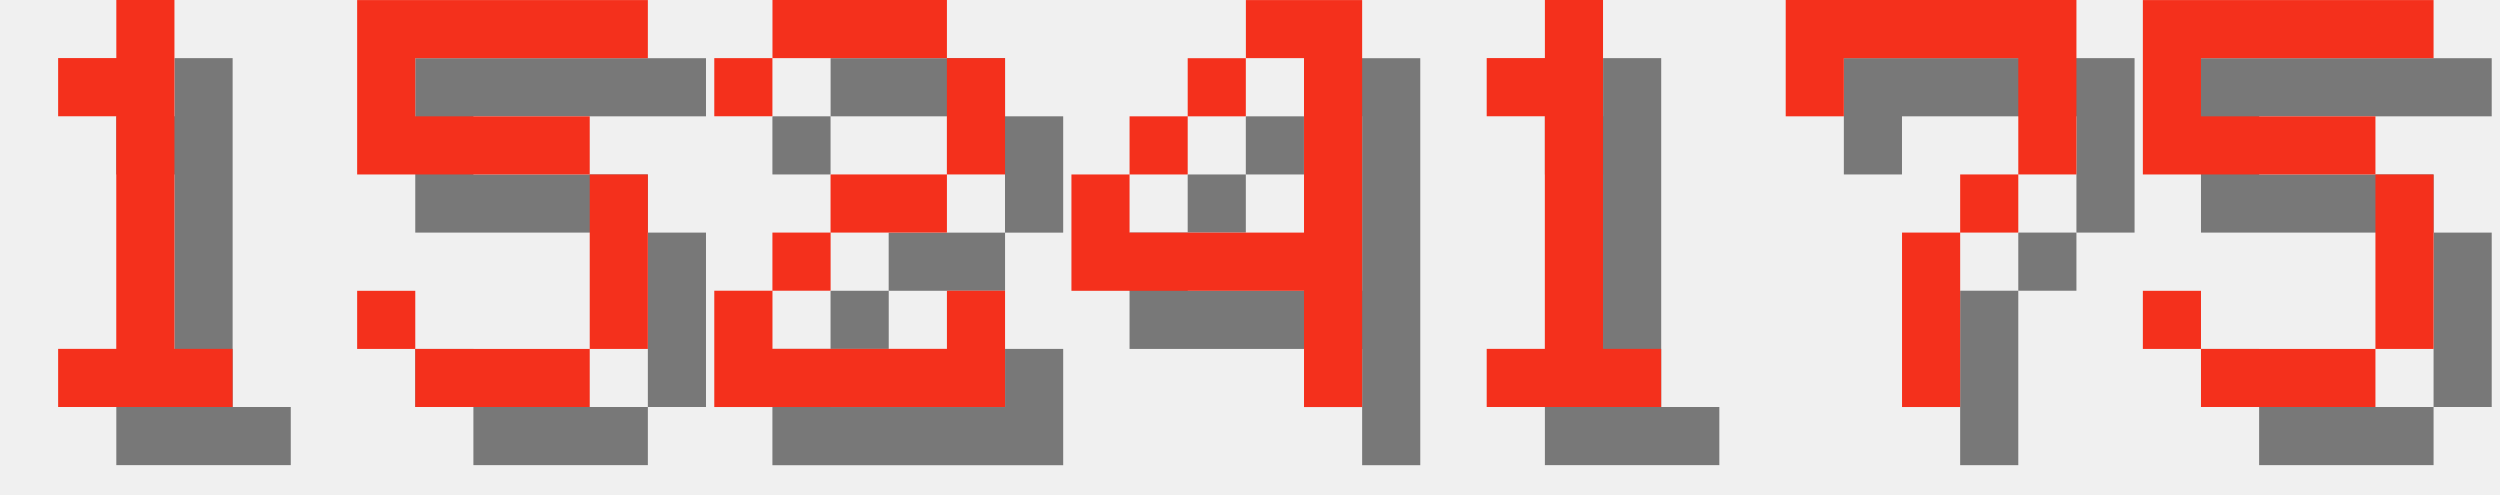
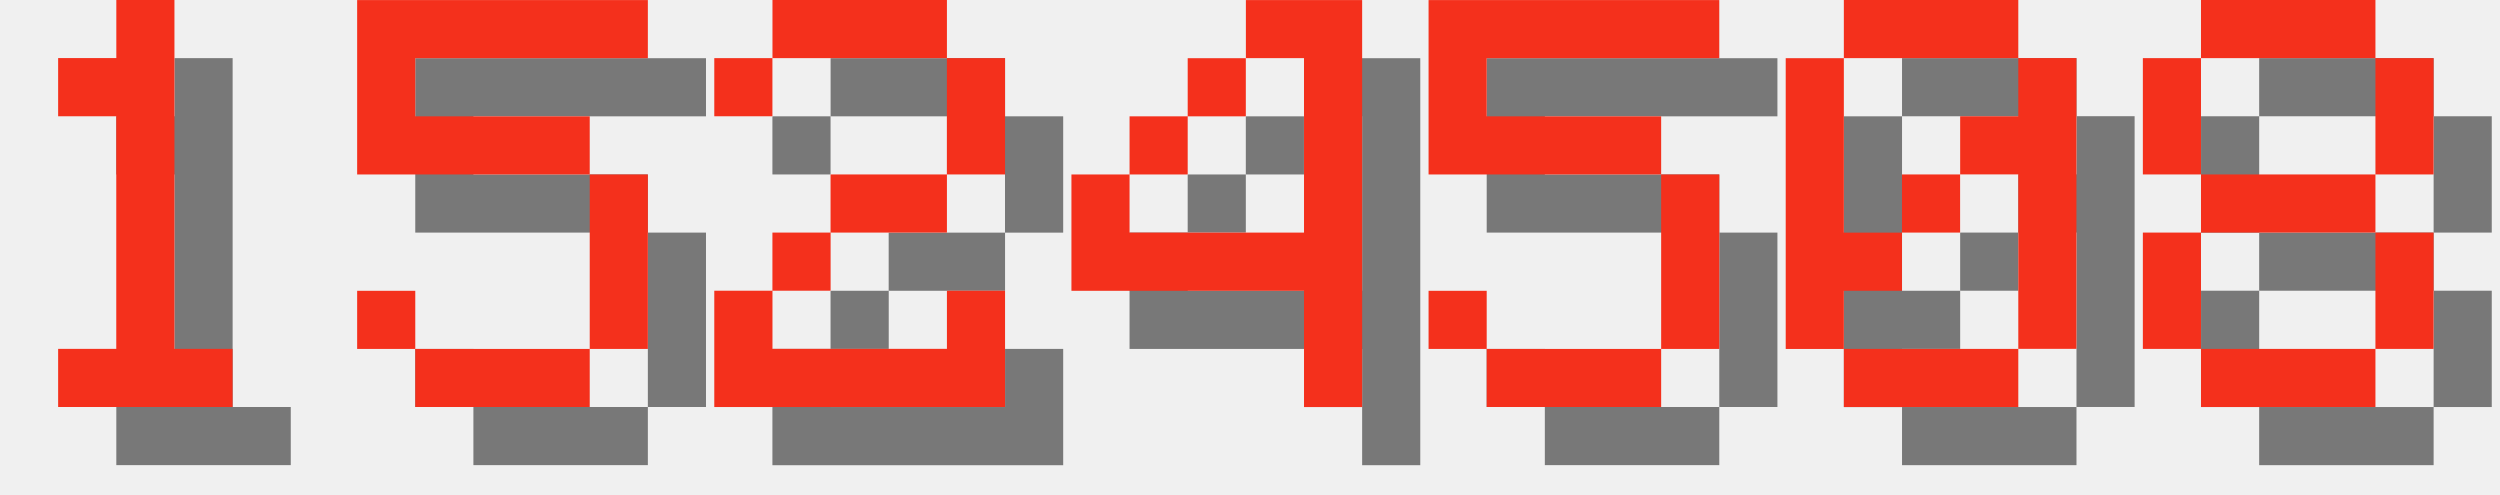
<svg xmlns="http://www.w3.org/2000/svg" version="1.1" width="182.0" height="36">
  <style>
        .text-foreground {
            fill: #F4301C;
        }
        .text-shadow {
            fill: #000000;
            fill-opacity: 0.5;
        }
    </style>
  <g class="digit" id="digit_1" transform="translate(0.0, 0), scale(4)">
    <path id="digit_1_shadow" class="text-shadow" d="m2.117 2.117v1.058h1.058v4.233h-1.058v1.058h3.175v-1.058h-1.058v-6.35h-1.058v1.058h-1.058z" fill-opacity=".5" style="paint-order:stroke fill markers" />
    <path id="digit_1_fg" class="text-foreground" d="m1.058 1.058v1.058h1.058v4.233h-1.058v1.058h3.175v-1.058h-1.058v-6.35h-1.058v1.058h-1.058z" fill="#fff" style="paint-order:stroke fill markers" />
  </g>
  <g class="digit" id="digit_5" transform="translate(26.0, 0), scale(4)">
    <path id="digit_5_shadow" class="text-shadow" d="m1.058 1.058v3.175h4.233v3.175h-3.175v-1.058h-1.058v1.058h1.058v1.058h3.175v-1.058h1.058v-3.175h-1.058v-1.058h-3.175v-1.058h4.233v-1.058h-5.292z" fill-opacity=".5" style="paint-order:stroke fill markers" />
    <path id="digit_5_fg" class="text-foreground" d="m0 0v3.175h4.233v3.175h-3.175v-1.058h-1.058v1.058h1.058v1.058h3.175v-1.058h1.058v-3.175h-1.058v-1.058h-3.175v-1.058h4.233v-1.058h-5.292z" fill="#fff" style="paint-order:stroke fill markers" />
  </g>
  <g class="digit" id="digit_2" transform="translate(52.0, 0), scale(4)">
    <path id="digit_2_shadow" class="text-shadow" d="m1.058 2.117v1.058h1.058v-1.058h3.175v2.117h-2.117v1.058h-1.058v1.058h-1.058v2.117h5.292v-2.117h-1.058v1.058h-3.175v-1.058h1.058v-1.058h2.117v-1.058h1.058v-2.117h-1.058v-1.058h-3.175v1.058h-1.058z" fill-opacity=".5" style="paint-order:stroke fill markers" />
    <path id="digit_2_fg" class="text-foreground" d="m0 1.058v1.058h1.058v-1.058h3.175v2.117h-2.117v1.058h-1.058v1.058h-1.058v2.117h5.292v-2.117h-1.058v1.058h-3.175v-1.058h1.058v-1.058h2.117v-1.058h1.058v-2.117h-1.058v-1.058h-3.175v1.058h-1.058z" fill="#fff" style="paint-order:stroke fill markers" />
  </g>
  <g class="digit" id="digit_4" transform="translate(78.0, 0), scale(4)">
    <path id="digit_4_shadow" class="text-shadow" d="m4.233 1.058v1.058h1.058v3.175h-3.175v-1.058h-1.058v2.117h4.233v2.117h1.058v-7.408h-2.117zm-2.117 3.175h1.058v-1.058h-1.058v1.058zm1.058-1.058h1.058v-1.058h-1.058v1.058z" fill-opacity=".5" style="paint-order:stroke fill markers" />
    <path id="digit_4_fg" class="text-foreground" d="m3.175 0v1.058h1.058v3.175h-3.175v-1.058h-1.058v2.117h4.233v2.117h1.058v-7.408h-2.117zm-2.117 3.175h1.058v-1.058h-1.058v1.058zm1.058-1.058h1.058v-1.058h-1.058v1.058z" fill="#fff" style="paint-order:stroke fill markers" />
  </g>
-   <g class="digit" id="digit_1" transform="translate(104.0, 0), scale(4)">
-     <path id="digit_1_shadow" class="text-shadow" d="m2.117 2.117v1.058h1.058v4.233h-1.058v1.058h3.175v-1.058h-1.058v-6.35h-1.058v1.058h-1.058z" fill-opacity=".5" style="paint-order:stroke fill markers" />
-     <path id="digit_1_fg" class="text-foreground" d="m1.058 1.058v1.058h1.058v4.233h-1.058v1.058h3.175v-1.058h-1.058v-6.35h-1.058v1.058h-1.058z" fill="#fff" style="paint-order:stroke fill markers" />
-   </g>
-   <g class="digit" id="digit_7" transform="translate(130.0, 0), scale(4)">
-     <path id="digit_7_shadow" class="text-shadow" d="m1.058 1.058 2e-6 2.117h1.058v-1.058h3.175v1.058l2e-7 1.058h-1.058v1.058h-1.058l4e-7 3.175 1.058 1e-7v-3.175h1.058v-1.058h1.058l5e-7 -1.058v-2.117z" fill-opacity=".5" style="paint-order:stroke fill markers" />
-     <path id="digit_7_fg" class="text-foreground" d="m0 0 2e-6 2.117h1.058v-1.058h3.175v1.058l2e-7 1.058h-1.058v1.058h-1.058l4e-7 3.175 1.058 1e-7v-3.175h1.058v-1.058h1.058l5e-7 -1.058v-2.117z" fill="#fff" style="paint-order:stroke fill markers" />
-   </g>
-   <g class="digit" id="digit_5" transform="translate(156.0, 0), scale(4)">
+   <g class="digit" id="digit_5" transform="translate(104.0, 0), scale(4)">
    <path id="digit_5_shadow" class="text-shadow" d="m1.058 1.058v3.175h4.233v3.175h-3.175v-1.058h-1.058v1.058h1.058v1.058h3.175v-1.058h1.058v-3.175h-1.058v-1.058h-3.175v-1.058h4.233v-1.058h-5.292z" fill-opacity=".5" style="paint-order:stroke fill markers" />
    <path id="digit_5_fg" class="text-foreground" d="m0 0v3.175h4.233v3.175h-3.175v-1.058h-1.058v1.058h1.058v1.058h3.175v-1.058h1.058v-3.175h-1.058v-1.058h-3.175v-1.058h4.233v-1.058h-5.292z" fill="#fff" style="paint-order:stroke fill markers" />
  </g>
+   <g class="digit" id="digit_0" transform="translate(130.0, 0), scale(4)">
+     <path id="digit_0_shadow" class="text-shadow" d="m2.117 1.058v1.058h3.175v-1.058h-3.175zm3.175 1.058v1.058h-1.058v1.058h1.058v3.175h1.058v-5.292h-1.058zm0 5.292h-3.175v1.058h3.175v-1.058zm-3.175 0v-1.058h1.058v-1.058h-1.058v-3.175h-1.058v5.292h1.058zm1.058-2.117h1.058v-1.058h-1.058v1.058z" fill-opacity=".5" style="paint-order:stroke fill markers" />
+     <path id="digit_0_fg" class="text-foreground" d="m1.058 0v1.058h3.175v-1.058h-3.175zm3.175 1.058v1.058h-1.058v1.058h1.058v3.175h1.058v-5.292h-1.058zm0 5.292h-3.175v1.058h3.175v-1.058zm-3.175 0v-1.058h1.058v-1.058h-1.058v-3.175h-1.058v5.292h1.058zm1.058-2.117h1.058v-1.058h-1.058v1.058z" fill="#fff" style="paint-order:stroke fill markers" />
+   </g>
+   <g class="digit" id="digit_8" transform="translate(156.0, 0), scale(4)">
+     <path id="digit_8_shadow" class="text-shadow" d="m2.117 1.058v1.058h3.175v-1.058h-3.175zm3.175 1.058v2.117h1.058v-2.117h-1.058zm0 2.117h-3.175v1.058h3.175v-1.058zm0 1.058v2.117h1.058v-2.117h-1.058zm0 2.117h-3.175v1.058h3.175v-1.058zm-3.175 0v-2.117h-1.058v2.117h1.058zm0-3.175v-2.117h-1.058v2.117h1.058z" fill-opacity=".5" style="paint-order:stroke fill markers" />
+     <path id="digit_8_fg" class="text-foreground" d="m1.058 0v1.058h3.175v-1.058h-3.175zm3.175 1.058v2.117h1.058v-2.117h-1.058zm0 2.117h-3.175v1.058h3.175v-1.058zm0 1.058v2.117h1.058v-2.117h-1.058zm0 2.117h-3.175v1.058h3.175v-1.058zm-3.175 0v-2.117h-1.058v2.117h1.058zm0-3.175v-2.117h-1.058v2.117h1.058z" fill="#fff" style="paint-order:stroke fill markers" />
+   </g>
</svg>
